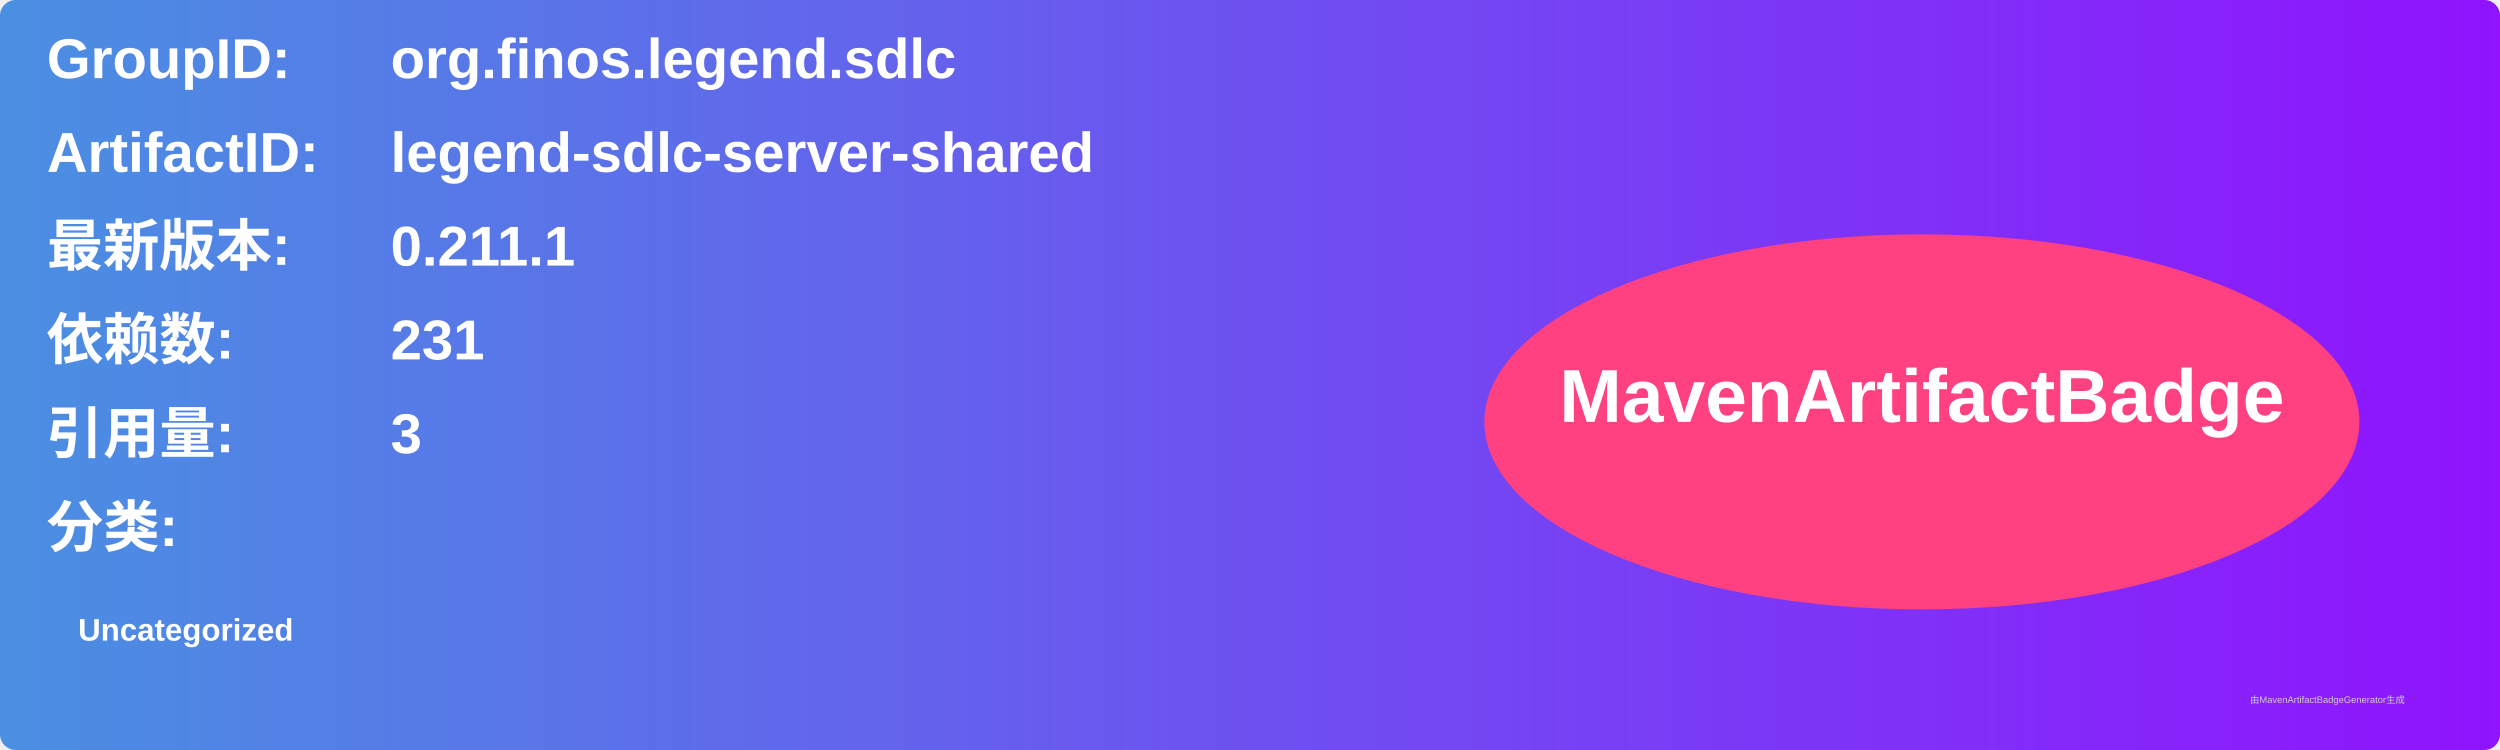
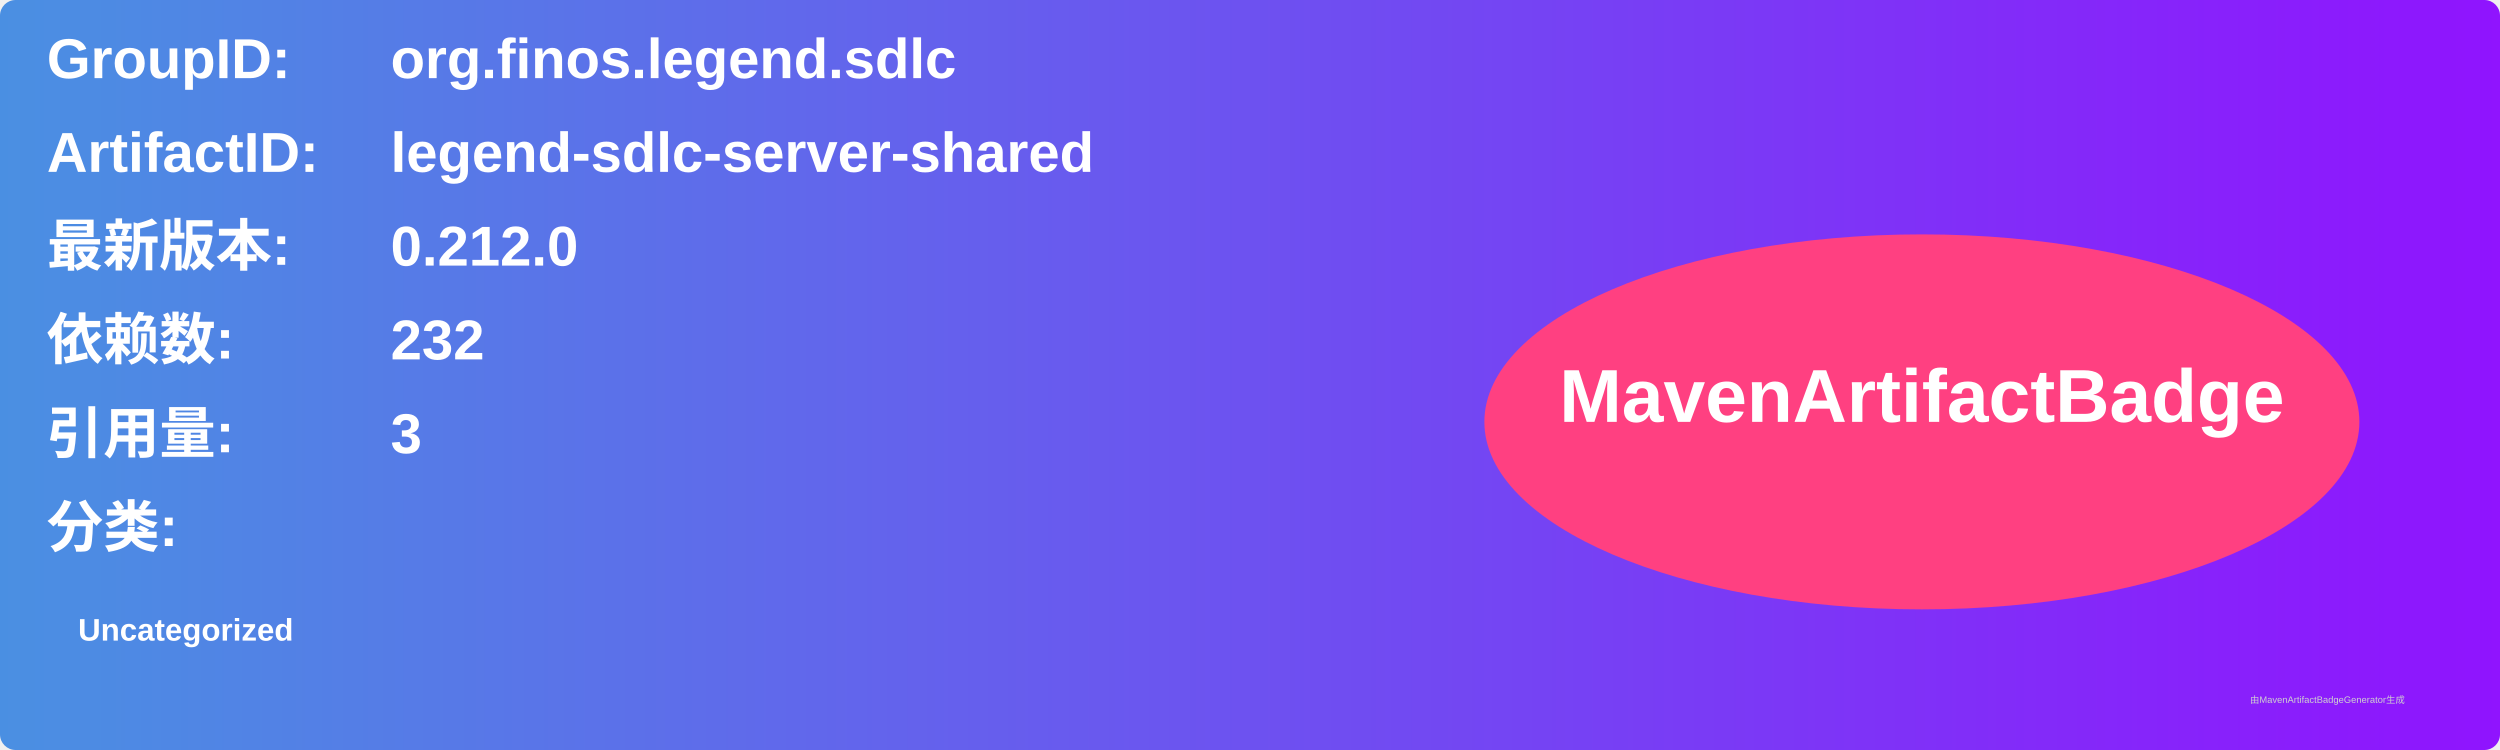
<svg xmlns="http://www.w3.org/2000/svg" width="800" height="240" viewBox="0 0 800 240">
  <linearGradient id="grad" x1="0%" y1="0%" x2="100%" y2="0%">
    <stop offset="0%" stop-color="#4a90e2" />
    <stop offset="100%" stop-color="#9013fe" />
  </linearGradient>
  <rect width="100%" height="100%" rx="5" ry="5" fill="url(#grad)" />
  <g transform="translate(15, 15)">
    <text x="0" y="10" font-family="Arial" font-size="18" fill="white" font-weight="bold" width="260">GroupID:</text>
    <text x="110" y="10" font-family="Arial" font-size="18" fill="white" font-weight="bold" width="460">org.finos.legend.sdlc</text>
    <text x="0" y="40" font-family="Arial" font-size="18" fill="white" font-weight="bold" width="260">ArtifactID:</text>
    <text x="110" y="40" font-family="Arial" font-size="18" fill="white" font-weight="bold" width="460">legend-sdlc-server-shared</text>
    <text x="0" y="70" font-family="Arial" font-size="18" fill="white" font-weight="bold">最新版本:</text>
    <text x="110" y="70" font-family="Arial" font-size="18" fill="white" font-weight="bold">
-       <tspan font-weight="bold">0.211.1</tspan>
+       <tspan font-weight="bold">0.212.0</tspan>
    </text>
    <text x="0" y="100" font-family="Arial" font-size="18" fill="white" font-weight="bold">依赖数: </text>
    <text x="110" y="100" font-family="Arial" font-size="18" fill="white">
-       <tspan font-weight="bold">231</tspan>
+       <tspan font-weight="bold">232</tspan>
    </text>
    <text x="0" y="130" font-family="Arial" font-size="18" fill="white" font-weight="bold">引用量: </text>
    <text x="110" y="130" font-family="Arial" font-size="18" fill="white">
      <tspan font-weight="bold">3</tspan>
    </text>
    <text x="0" y="160" font-family="Arial" font-size="18" fill="white" font-weight="bold">分类:</text>
    <text x="10" y="190" font-family="Arial" font-size="10" fill="white">
      <tspan font-weight="bold">Uncategorized</tspan>
    </text>
    <ellipse cx="600" cy="120" rx="140" ry="60" fill="#ff4081" />
    <text x="600" y="120" text-anchor="middle" font-family="Arial" font-size="24" fill="white" font-weight="bold">MavenArtifactBadge</text>
  </g>
  <text x="720" y="225" font-family="Arial" font-size="3" fill="#d0d0d0">由MavenArtifactBadgeGenerator生成</text>
</svg>
